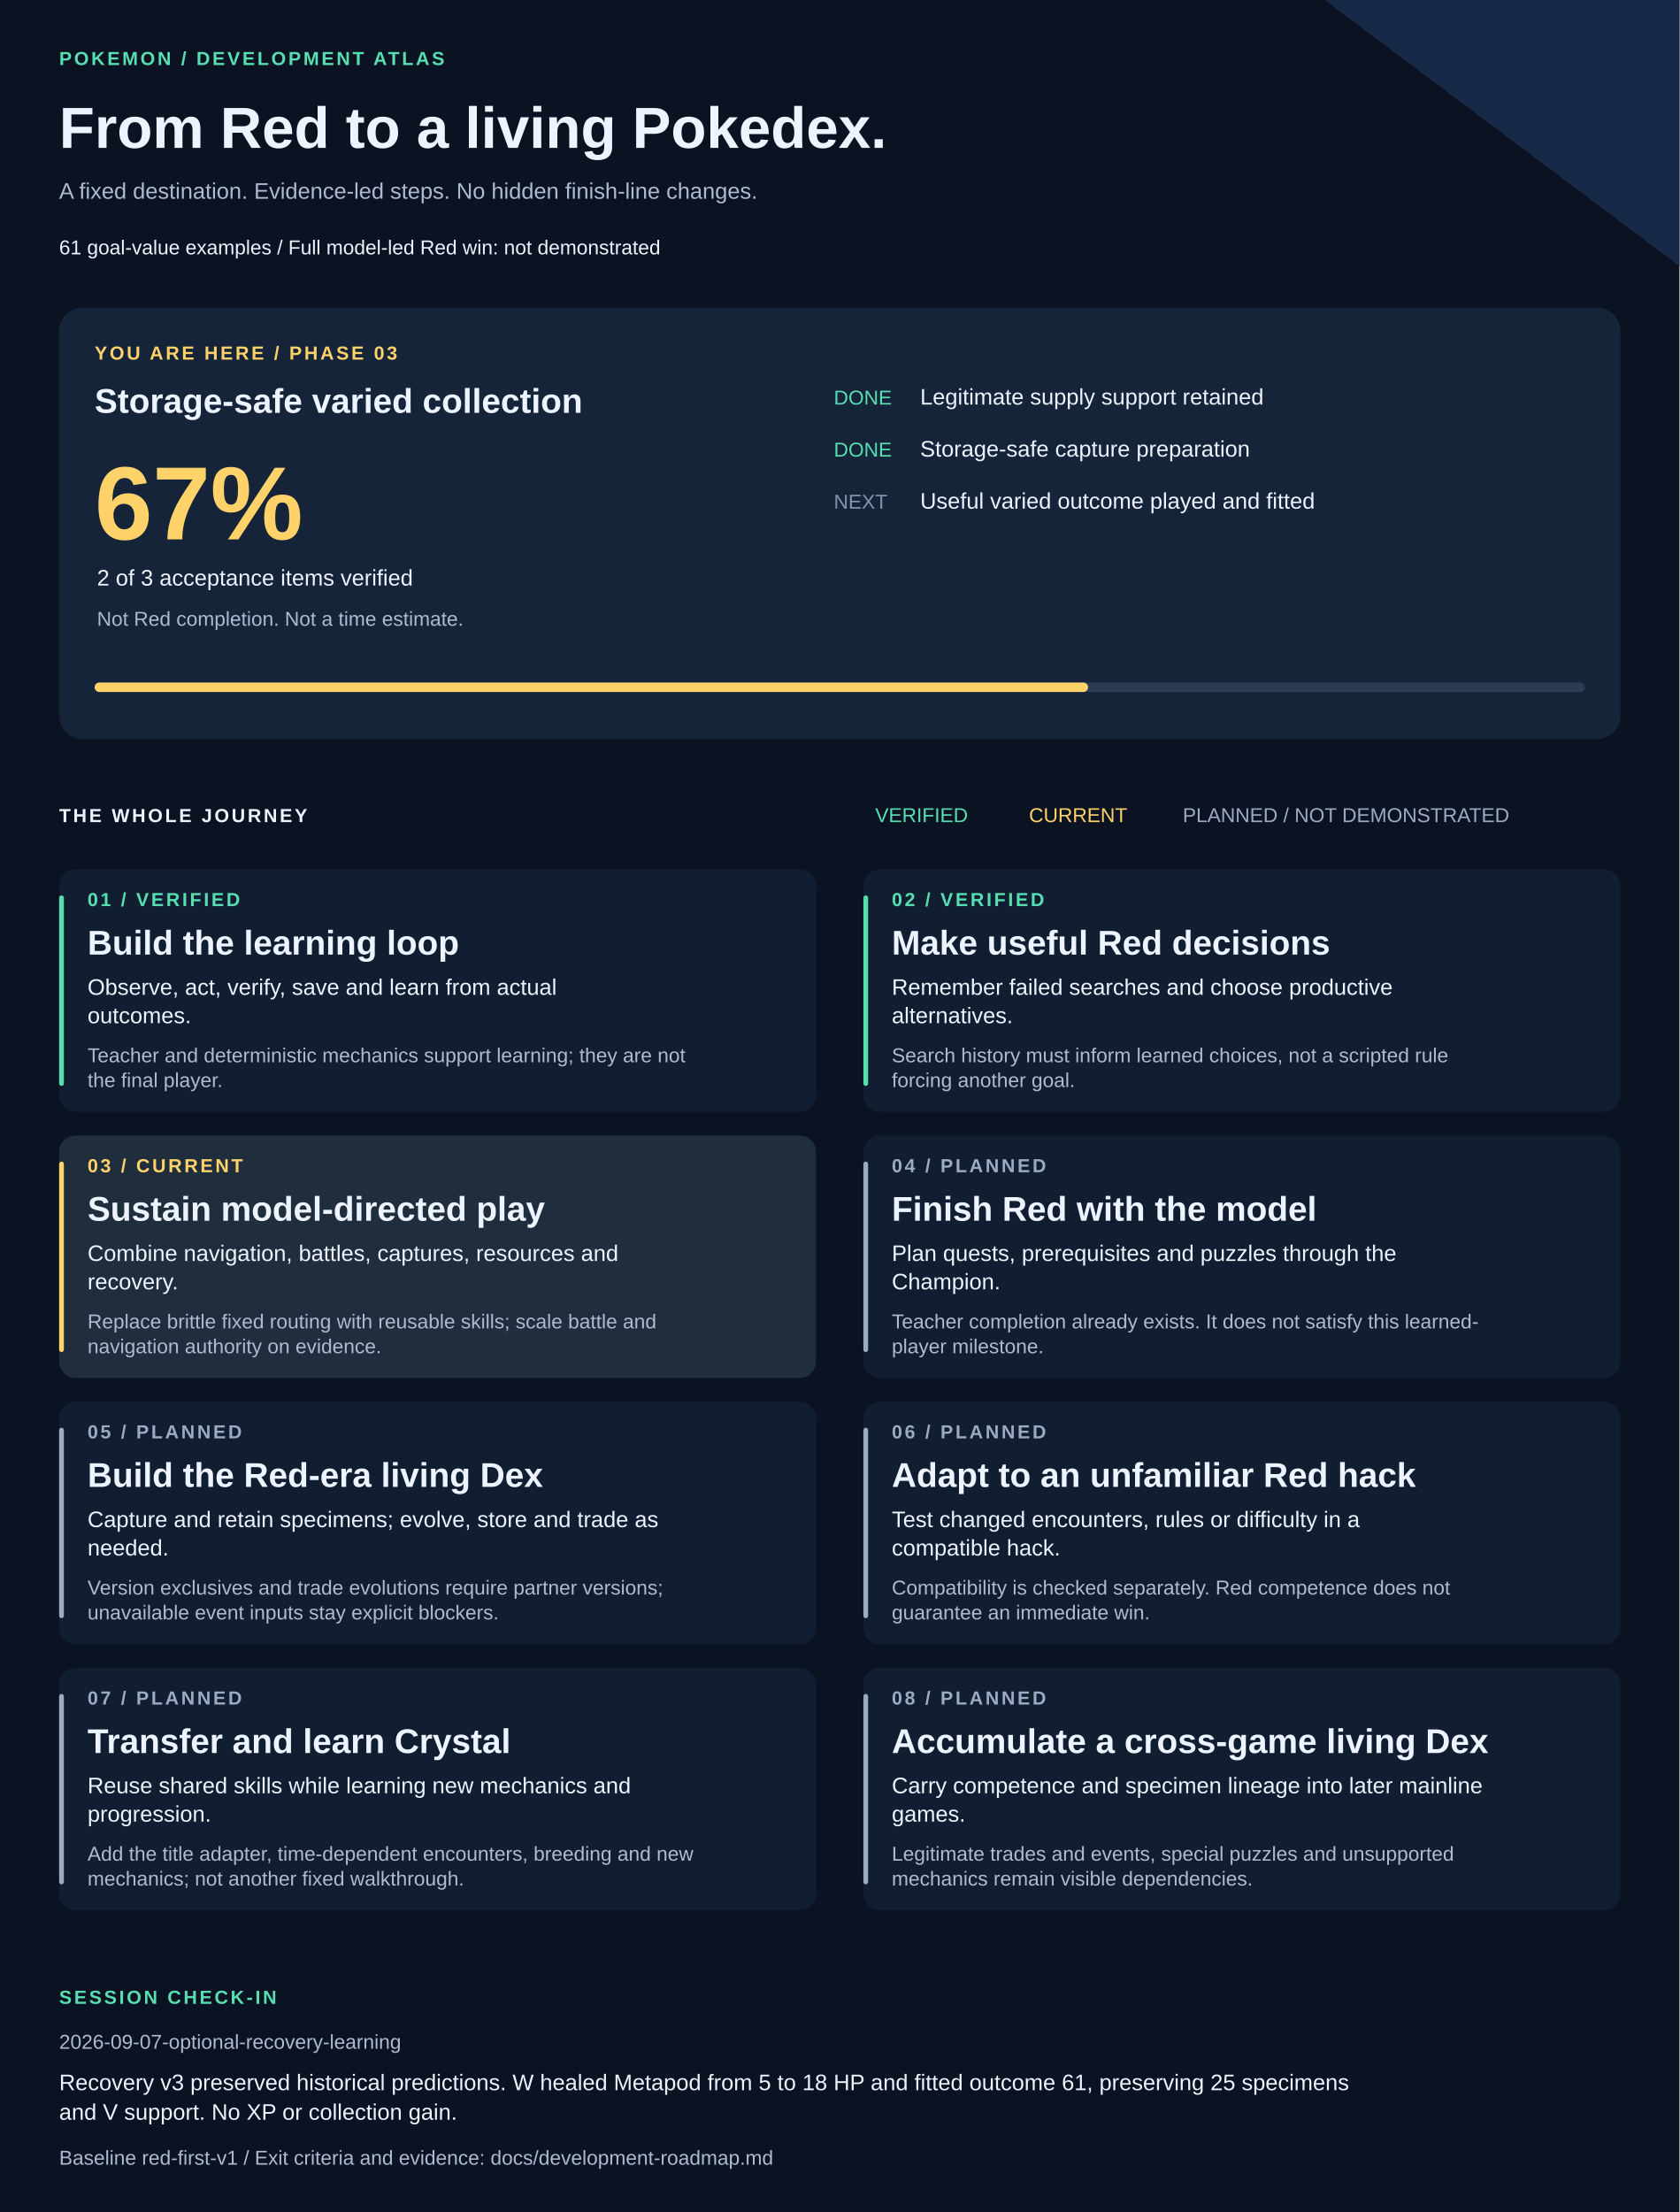
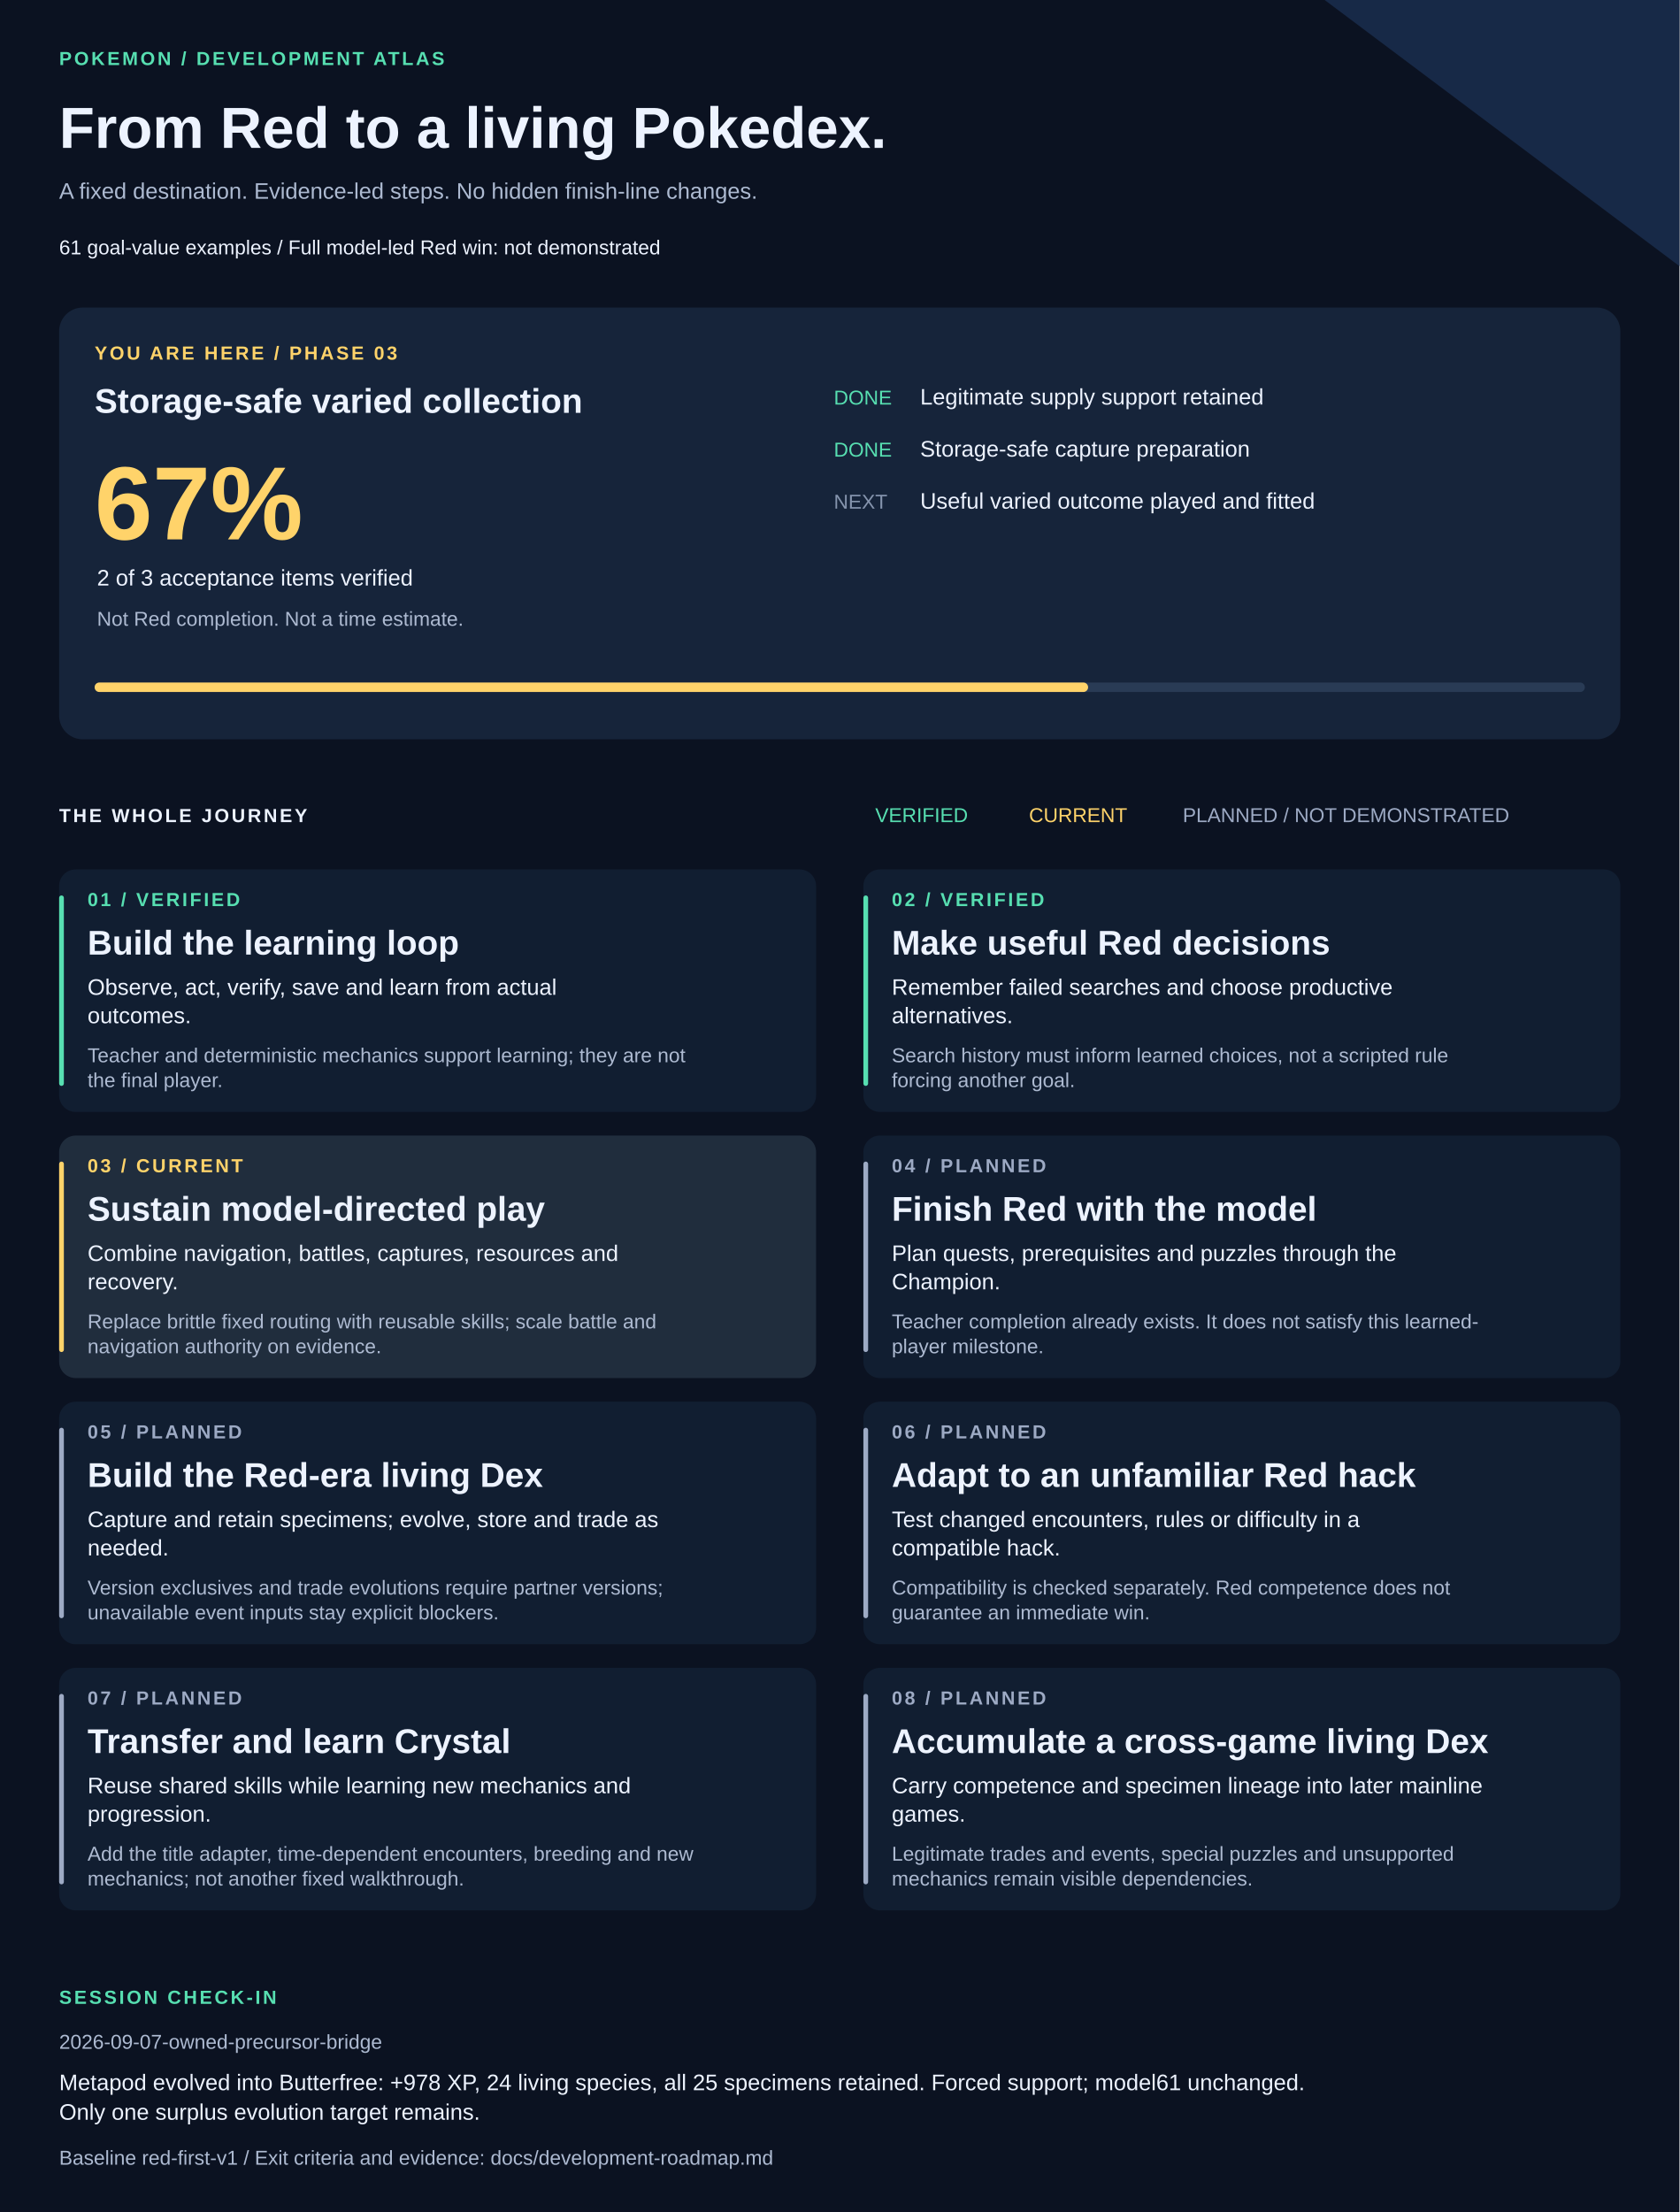
<svg xmlns="http://www.w3.org/2000/svg" width="1420" height="1870" viewBox="0 0 1420 1870" role="img" aria-labelledby="title description">
  <style>text{font-family:Arial,Helvetica,sans-serif;fill:#edf3ff}.muted{fill:#adbad1}.eyebrow{font-size:16px;letter-spacing:2px;font-weight:bold}.heading{font-size:29px;font-weight:bold}.body{font-size:19px}.small{font-size:17px}</style>
  <rect width="1420" height="1870" fill="#0b1221" />
  <path d="M1120 0H1420V225Z" fill="#172947" />
  <text x="50" y="55" class="eyebrow" style="fill:#57dfb1">POKEMON / DEVELOPMENT ATLAS</text>
  <text x="50" y="125" style="font-size:49px;font-weight:bold">From Red to a living Pokedex.</text>
  <text x="50" y="168" class="body muted">A fixed destination. Evidence-led steps. No hidden finish-line changes.</text>
  <text x="50" y="215" class="small">61 goal-value examples  /  Full model-led Red win: not demonstrated</text>
  <rect x="50" y="260" width="1320" height="365" rx="20" fill="#16243a" />
  <text x="80" y="304" class="eyebrow" style="fill:#ffd36a">YOU ARE HERE / PHASE 03</text>
  <text x="80" y="349" class="heading">Storage-safe varied collection</text>
  <text x="80" y="456" style="font-size:88px;font-weight:bold;fill:#ffd36a">67%</text>
  <text x="82" y="495" class="body">2 of 3 acceptance items verified</text>
  <text x="82" y="529" class="small muted">Not Red completion. Not a time estimate.</text>
  <text x="705" y="342" class="small" style="fill:#57dfb1">DONE</text>
  <text x="778" y="342" class="body">Legitimate supply support retained</text>
  <text x="705" y="386" class="small" style="fill:#57dfb1">DONE</text>
  <text x="778" y="386" class="body">Storage-safe capture preparation</text>
  <text x="705" y="430" class="small" style="fill:#8594ad">NEXT</text>
  <text x="778" y="430" class="body">Useful varied outcome played and fitted</text>
  <rect x="80" y="577" width="1260" height="8" rx="4" fill="#293b55" />
  <rect x="80" y="577" width="840" height="8" rx="4" fill="#ffd36a" />
  <text x="50" y="695" class="eyebrow">THE WHOLE JOURNEY</text>
  <text x="740" y="695" class="small" style="fill:#57dfb1">VERIFIED</text>
  <text x="870" y="695" class="small" style="fill:#ffd36a">CURRENT</text>
  <text x="1000" y="695" class="small" style="fill:#9daac4">PLANNED / NOT DEMONSTRATED</text>
  <rect x="50" y="735" width="640" height="205" rx="14" fill="#111e31" />
  <rect x="50" y="757" width="4" height="161" rx="2" fill="#57dfb1" />
  <text x="74" y="766" class="eyebrow" style="fill:#57dfb1">01 / VERIFIED</text>
  <text x="74" y="807" class="heading">Build the learning loop</text>
  <text x="74" y="841" class="body">Observe, act, verify, save and learn from actual</text>
  <text x="74" y="865" class="body">outcomes.</text>
  <text x="74" y="898" class="small muted">Teacher and deterministic mechanics support learning; they are not</text>
  <text x="74" y="919" class="small muted">the final player.</text>
  <rect x="730" y="735" width="640" height="205" rx="14" fill="#111e31" />
  <rect x="730" y="757" width="4" height="161" rx="2" fill="#57dfb1" />
  <text x="754" y="766" class="eyebrow" style="fill:#57dfb1">02 / VERIFIED</text>
  <text x="754" y="807" class="heading">Make useful Red decisions</text>
  <text x="754" y="841" class="body">Remember failed searches and choose productive</text>
  <text x="754" y="865" class="body">alternatives.</text>
  <text x="754" y="898" class="small muted">Search history must inform learned choices, not a scripted rule</text>
  <text x="754" y="919" class="small muted">forcing another goal.</text>
  <rect x="50" y="960" width="640" height="205" rx="14" fill="#202d3d" />
  <rect x="50" y="982" width="4" height="161" rx="2" fill="#ffd36a" />
  <text x="74" y="991" class="eyebrow" style="fill:#ffd36a">03 / CURRENT</text>
  <text x="74" y="1032" class="heading">Sustain model-directed play</text>
  <text x="74" y="1066" class="body">Combine navigation, battles, captures, resources and</text>
  <text x="74" y="1090" class="body">recovery.</text>
  <text x="74" y="1123" class="small muted">Replace brittle fixed routing with reusable skills; scale battle and</text>
  <text x="74" y="1144" class="small muted">navigation authority on evidence.</text>
  <rect x="730" y="960" width="640" height="205" rx="14" fill="#111e31" />
  <rect x="730" y="982" width="4" height="161" rx="2" fill="#9daac4" />
  <text x="754" y="991" class="eyebrow" style="fill:#9daac4">04 / PLANNED</text>
  <text x="754" y="1032" class="heading">Finish Red with the model</text>
  <text x="754" y="1066" class="body">Plan quests, prerequisites and puzzles through the</text>
  <text x="754" y="1090" class="body">Champion.</text>
  <text x="754" y="1123" class="small muted">Teacher completion already exists. It does not satisfy this learned-</text>
  <text x="754" y="1144" class="small muted">player milestone.</text>
  <rect x="50" y="1185" width="640" height="205" rx="14" fill="#111e31" />
  <rect x="50" y="1207" width="4" height="161" rx="2" fill="#9daac4" />
  <text x="74" y="1216" class="eyebrow" style="fill:#9daac4">05 / PLANNED</text>
  <text x="74" y="1257" class="heading">Build the Red-era living Dex</text>
  <text x="74" y="1291" class="body">Capture and retain specimens; evolve, store and trade as</text>
  <text x="74" y="1315" class="body">needed.</text>
  <text x="74" y="1348" class="small muted">Version exclusives and trade evolutions require partner versions;</text>
  <text x="74" y="1369" class="small muted">unavailable event inputs stay explicit blockers.</text>
  <rect x="730" y="1185" width="640" height="205" rx="14" fill="#111e31" />
  <rect x="730" y="1207" width="4" height="161" rx="2" fill="#9daac4" />
  <text x="754" y="1216" class="eyebrow" style="fill:#9daac4">06 / PLANNED</text>
  <text x="754" y="1257" class="heading">Adapt to an unfamiliar Red hack</text>
  <text x="754" y="1291" class="body">Test changed encounters, rules or difficulty in a</text>
  <text x="754" y="1315" class="body">compatible hack.</text>
  <text x="754" y="1348" class="small muted">Compatibility is checked separately. Red competence does not</text>
  <text x="754" y="1369" class="small muted">guarantee an immediate win.</text>
  <rect x="50" y="1410" width="640" height="205" rx="14" fill="#111e31" />
  <rect x="50" y="1432" width="4" height="161" rx="2" fill="#9daac4" />
  <text x="74" y="1441" class="eyebrow" style="fill:#9daac4">07 / PLANNED</text>
  <text x="74" y="1482" class="heading">Transfer and learn Crystal</text>
  <text x="74" y="1516" class="body">Reuse shared skills while learning new mechanics and</text>
  <text x="74" y="1540" class="body">progression.</text>
  <text x="74" y="1573" class="small muted">Add the title adapter, time-dependent encounters, breeding and new</text>
  <text x="74" y="1594" class="small muted">mechanics; not another fixed walkthrough.</text>
  <rect x="730" y="1410" width="640" height="205" rx="14" fill="#111e31" />
  <rect x="730" y="1432" width="4" height="161" rx="2" fill="#9daac4" />
  <text x="754" y="1441" class="eyebrow" style="fill:#9daac4">08 / PLANNED</text>
  <text x="754" y="1482" class="heading">Accumulate a cross-game living Dex</text>
  <text x="754" y="1516" class="body">Carry competence and specimen lineage into later mainline</text>
  <text x="754" y="1540" class="body">games.</text>
  <text x="754" y="1573" class="small muted">Legitimate trades and events, special puzzles and unsupported</text>
  <text x="754" y="1594" class="small muted">mechanics remain visible dependencies.</text>
  <text x="50" y="1694" class="eyebrow" style="fill:#57dfb1">SESSION CHECK-IN</text>
-   <text x="50" y="1732" class="small muted">2026-09-07-optional-recovery-learning</text>
-   <text x="50" y="1767" class="body">Recovery v3 preserved historical predictions. W healed Metapod from 5 to 18 HP and fitted outcome 61, preserving 25 specimens</text>
-   <text x="50" y="1792" class="body">and V support. No XP or collection gain.</text>
+   <text x="50" y="1732" class="small muted">2026-09-07-owned-precursor-bridge</text>
+   <text x="50" y="1767" class="body">Metapod evolved into Butterfree: +978 XP, 24 living species, all 25 specimens retained. Forced support; model61 unchanged.</text>
+   <text x="50" y="1792" class="body">Only one surplus evolution target remains.</text>
  <text x="50" y="1830" class="small muted">Baseline red-first-v1 / Exit criteria and evidence: docs/development-roadmap.md</text>
</svg>
